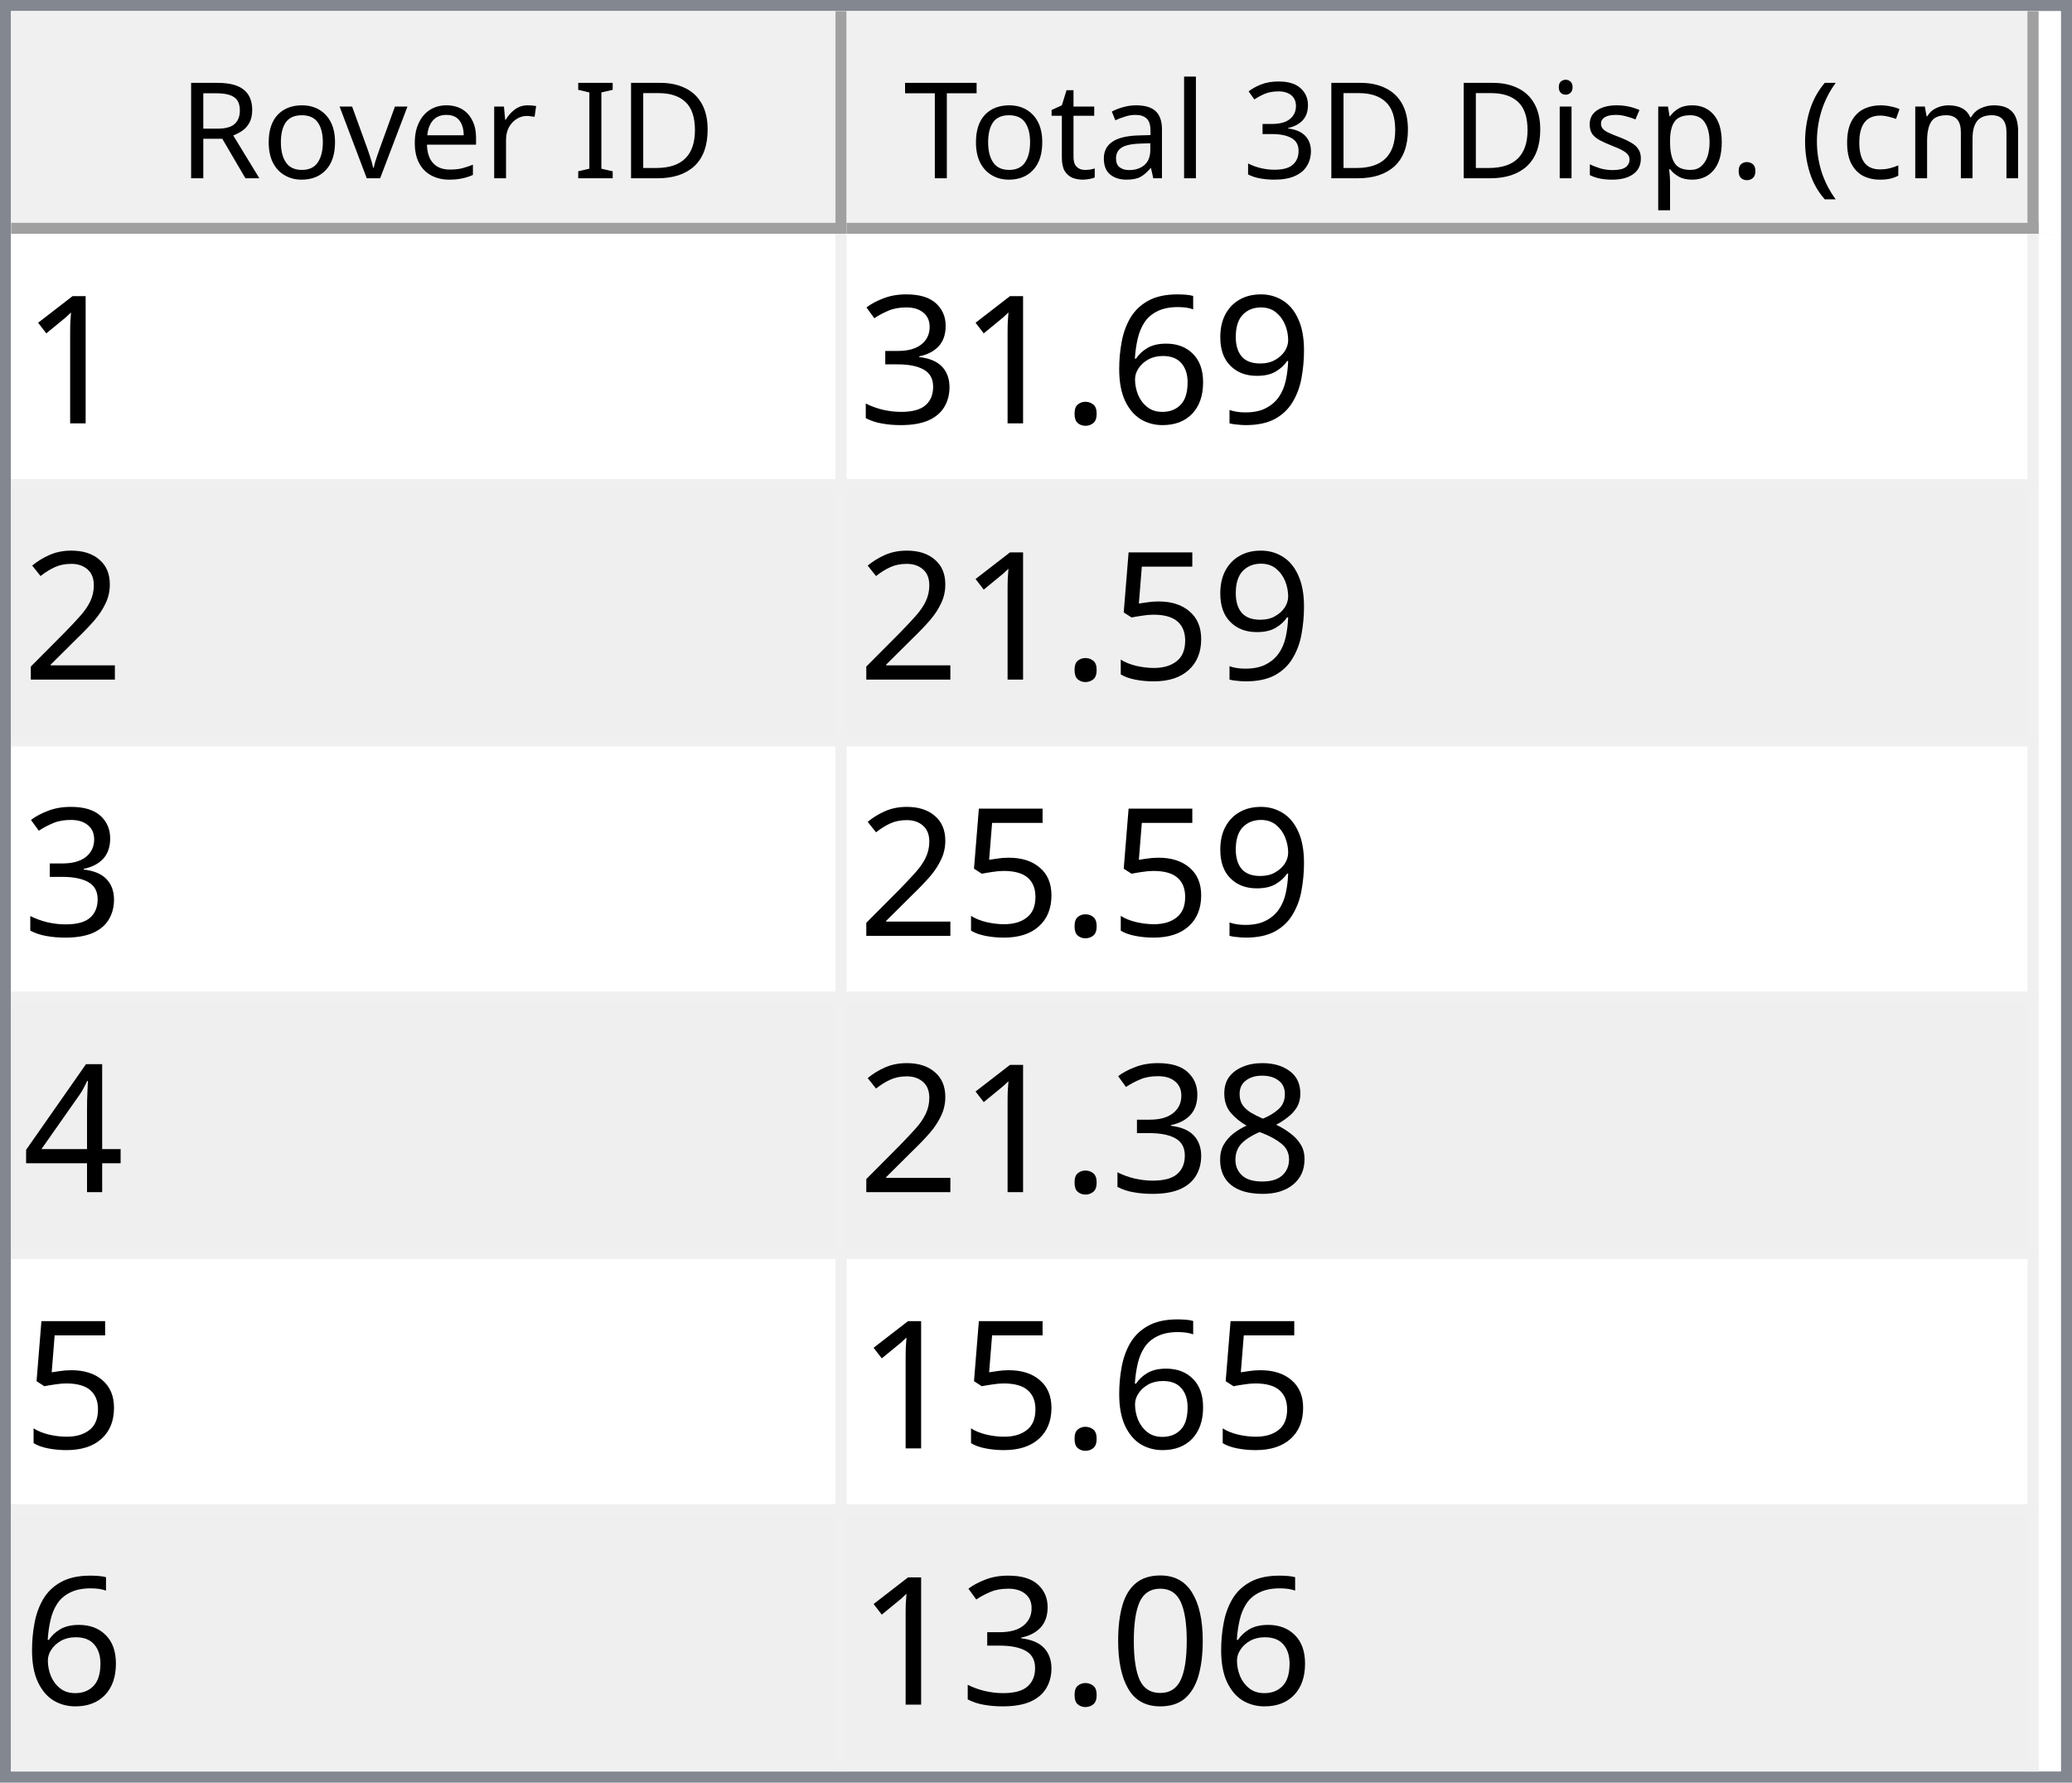
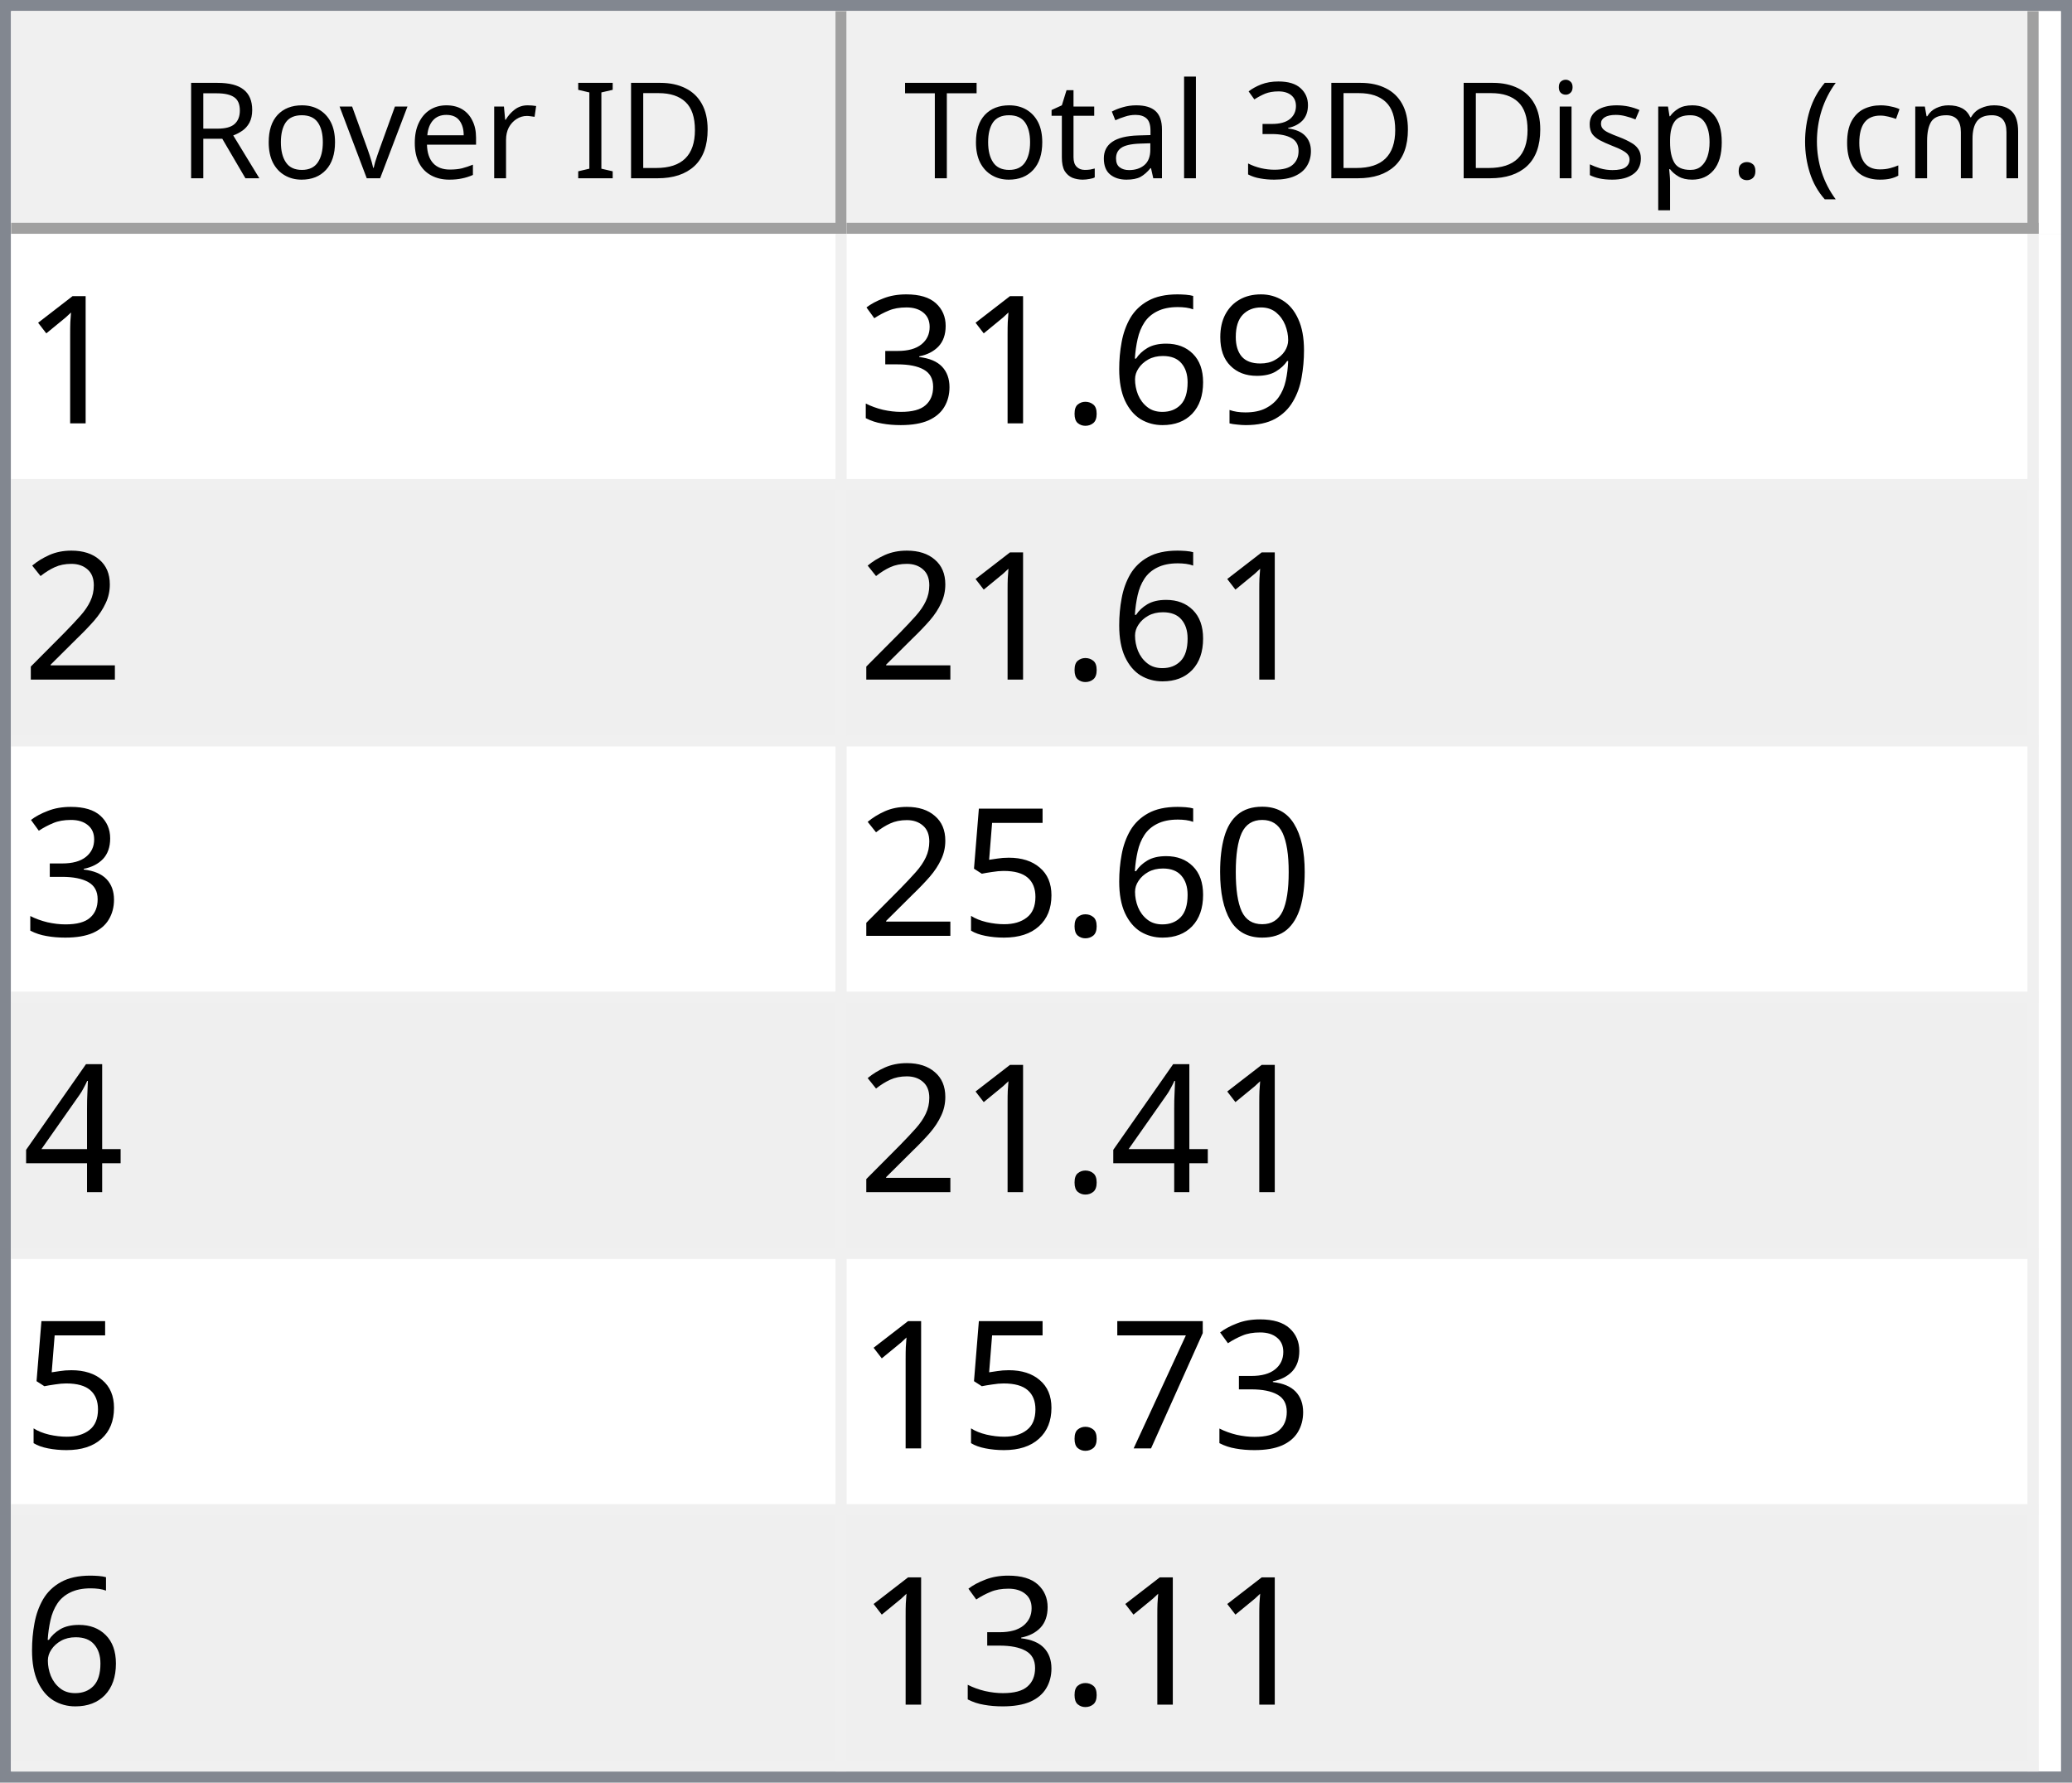
<svg xmlns="http://www.w3.org/2000/svg" style="fill-opacity:1; color-rendering:auto; color-interpolation:auto; text-rendering:auto; stroke:black; stroke-linecap:square; stroke-miterlimit:10; shape-rendering:auto; stroke-opacity:1; fill:black; stroke-dasharray:none; font-weight:normal; stroke-width:1; font-family:'Dialog'; font-style:normal; stroke-linejoin:miter; font-size:12px; stroke-dashoffset:0; image-rendering:auto;" width="186" height="160">
  <defs id="genericDefs" />
  <g>
    <defs id="defs1">
      <clipPath clipPathUnits="userSpaceOnUse" id="clipPath1">
        <path d="M0 0 L186 0 L186 160 L0 160 L0 0 Z" />
      </clipPath>
      <clipPath clipPathUnits="userSpaceOnUse" id="clipPath2">
        <path d="M0 0 L0 160 L186 160 L186 0 Z" />
      </clipPath>
      <clipPath clipPathUnits="userSpaceOnUse" id="clipPath3">
        <path d="M0 0 L0 20 L184 20 L184 0 Z" />
      </clipPath>
      <clipPath clipPathUnits="userSpaceOnUse" id="clipPath4">
        <path d="M0 0 L0 20 L75 20 L75 0 Z" />
      </clipPath>
      <clipPath clipPathUnits="userSpaceOnUse" id="clipPath5">
        <path d="M1 1 L1 19 L74 19 L74 1 Z" />
      </clipPath>
      <clipPath clipPathUnits="userSpaceOnUse" id="clipPath6">
        <path d="M0 0 L0 18 L73 18 L73 0 Z" />
      </clipPath>
      <clipPath clipPathUnits="userSpaceOnUse" id="clipPath7">
        <path d="M-0.5 -0.5 L-0.5 19.5 L74.5 19.5 L74.5 -0.5 Z" />
      </clipPath>
      <clipPath clipPathUnits="userSpaceOnUse" id="clipPath8">
        <path d="M0 0 L0 20 L107 20 L107 0 Z" />
      </clipPath>
      <clipPath clipPathUnits="userSpaceOnUse" id="clipPath9">
        <path d="M1 1 L1 19 L106 19 L106 1 Z" />
      </clipPath>
      <clipPath clipPathUnits="userSpaceOnUse" id="clipPath10">
        <path d="M0 0 L0 18 L105 18 L105 0 Z" />
      </clipPath>
      <clipPath clipPathUnits="userSpaceOnUse" id="clipPath11">
        <path d="M-0.5 -0.5 L-0.5 19.5 L106.5 19.5 L106.5 -0.5 Z" />
      </clipPath>
      <clipPath clipPathUnits="userSpaceOnUse" id="clipPath12">
        <path d="M0 0 L0 138 L184 138 L184 0 Z" />
      </clipPath>
      <clipPath clipPathUnits="userSpaceOnUse" id="clipPath13">
        <path d="M0 0 L0 138 L182 138 L182 0 Z" />
      </clipPath>
      <clipPath clipPathUnits="userSpaceOnUse" id="clipPath14">
        <path d="M-0.5 -0.5 L-0.5 137.5 L181.5 137.5 L181.5 -0.5 Z" />
      </clipPath>
      <clipPath clipPathUnits="userSpaceOnUse" id="clipPath15">
        <path d="M0 0 L0 22 L74 22 L74 0 Z" />
      </clipPath>
      <clipPath clipPathUnits="userSpaceOnUse" id="clipPath16">
        <path d="M0 0 L0 22 L106 22 L106 0 Z" />
      </clipPath>
      <font horiz-adv-x="64.551" id="font1">
        <font-face ascent="107.91" descent="25.098" units-per-em="100" style="font-style:normal; font-family:Segoe UI; font-weight:normal;" />
        <missing-glyph horiz-adv-x="64.551" d="M8.109 0 L8.109 68.266 L56.453 68.266 L56.453 0 L8.109 0 ZM15.328 7.234 L49.219 7.234 L49.219 61.031 L15.328 61.031 L15.328 7.234 Z" />
        <glyph unicode="D" horiz-adv-x="70.117" d="M9.188 0 L9.188 70.016 L28.516 70.016 Q65.531 70.016 65.531 35.891 Q65.531 19.672 55.25 9.836 Q44.969 0 27.734 0 L9.188 0 ZM17.391 62.594 L17.391 7.422 L27.828 7.422 Q41.609 7.422 49.273 14.797 Q56.938 22.172 56.938 35.688 Q56.938 62.594 28.328 62.594 L17.391 62.594 Z" />
        <glyph unicode="I" horiz-adv-x="26.611" d="M17.391 0 L9.188 0 L9.188 70.016 L17.391 70.016 L17.391 0 Z" />
        <glyph unicode=" " horiz-adv-x="27.393" d="" />
        <glyph unicode="r" horiz-adv-x="34.766" d="M34.188 41.891 Q32.078 43.5 28.125 43.5 Q23 43.5 19.555 38.672 Q16.109 33.844 16.109 25.484 L16.109 0 L8.109 0 L8.109 50 L16.109 50 L16.109 39.703 L16.312 39.703 Q18.016 44.969 21.531 47.922 Q25.047 50.875 29.391 50.875 Q32.516 50.875 34.188 50.203 L34.188 41.891 Z" />
        <glyph unicode="e" horiz-adv-x="52.295" d="M48.297 23 L12.984 23 Q13.188 14.656 17.484 10.109 Q21.781 5.562 29.297 5.562 Q37.75 5.562 44.828 11.141 L44.828 3.609 Q38.234 -1.172 27.391 -1.172 Q16.797 -1.172 10.742 5.641 Q4.688 12.453 4.688 24.812 Q4.688 36.469 11.305 43.82 Q17.922 51.172 27.734 51.172 Q37.547 51.172 42.922 44.828 Q48.297 38.484 48.297 27.203 L48.297 23 ZM40.094 29.781 Q40.047 36.719 36.75 40.578 Q33.453 44.438 27.594 44.438 Q21.922 44.438 17.969 40.383 Q14.016 36.328 13.094 29.781 L40.094 29.781 Z" />
        <glyph unicode="v" horiz-adv-x="47.9" d="M47.406 50 L27.484 0 L19.625 0 L0.688 50 L9.469 50 L22.172 13.672 Q23.578 9.672 23.922 6.688 L24.125 6.688 Q24.609 10.453 25.688 13.484 L38.969 50 L47.406 50 Z" />
        <glyph unicode="o" horiz-adv-x="58.594" d="M29 -1.172 Q17.922 -1.172 11.305 5.836 Q4.688 12.844 4.688 24.422 Q4.688 37.016 11.57 44.094 Q18.453 51.172 30.172 51.172 Q41.359 51.172 47.633 44.289 Q53.906 37.406 53.906 25.203 Q53.906 13.234 47.141 6.031 Q40.375 -1.172 29 -1.172 ZM29.594 44.438 Q21.875 44.438 17.383 39.188 Q12.891 33.938 12.891 24.703 Q12.891 15.828 17.43 10.695 Q21.969 5.562 29.594 5.562 Q37.359 5.562 41.531 10.594 Q45.703 15.625 45.703 24.906 Q45.703 34.281 41.531 39.359 Q37.359 44.438 29.594 44.438 Z" />
        <glyph unicode="R" horiz-adv-x="59.814" d="M59.375 0 L49.609 0 L37.891 19.625 Q36.281 22.359 34.766 24.289 Q33.25 26.219 31.664 27.438 Q30.078 28.656 28.25 29.219 Q26.422 29.781 24.125 29.781 L17.391 29.781 L17.391 0 L9.188 0 L9.188 70.016 L30.078 70.016 Q34.672 70.016 38.555 68.867 Q42.438 67.719 45.289 65.375 Q48.141 63.031 49.758 59.547 Q51.375 56.062 51.375 51.375 Q51.375 47.703 50.273 44.656 Q49.172 41.609 47.148 39.211 Q45.125 36.812 42.266 35.133 Q39.406 33.453 35.844 32.516 L35.844 32.328 Q37.594 31.547 38.891 30.547 Q40.188 29.547 41.359 28.18 Q42.531 26.812 43.68 25.078 Q44.828 23.344 46.234 21.047 L59.375 0 ZM17.391 62.594 L17.391 37.203 L28.516 37.203 Q31.594 37.203 34.203 38.133 Q36.812 39.062 38.719 40.797 Q40.625 42.531 41.703 45.047 Q42.781 47.562 42.781 50.688 Q42.781 56.297 39.141 59.445 Q35.5 62.594 28.609 62.594 L17.391 62.594 Z" />
        <glyph unicode=")" horiz-adv-x="30.176" d="M8.297 -15.922 L1.172 -15.922 Q16.406 2.344 16.406 26.812 Q16.406 51.469 1.078 70.016 L8.297 70.016 Q23.531 52.156 23.531 26.703 Q23.531 1.375 8.297 -15.922 Z" />
        <glyph unicode="m" horiz-adv-x="86.133" d="M79.109 0 L71.094 0 L71.094 28.719 Q71.094 37.016 68.531 40.727 Q65.969 44.438 59.906 44.438 Q54.781 44.438 51.195 39.75 Q47.609 35.062 47.609 28.516 L47.609 0 L39.594 0 L39.594 29.688 Q39.594 44.438 28.219 44.438 Q22.953 44.438 19.531 40.016 Q16.109 35.594 16.109 28.516 L16.109 0 L8.109 0 L8.109 50 L16.109 50 L16.109 42.094 L16.312 42.094 Q21.625 51.172 31.844 51.172 Q36.969 51.172 40.773 48.312 Q44.578 45.453 46 40.828 Q51.562 51.172 62.594 51.172 Q79.109 51.172 79.109 30.812 L79.109 0 Z" />
        <glyph unicode="c" horiz-adv-x="46.191" d="M42.188 2.297 Q36.422 -1.172 28.516 -1.172 Q17.828 -1.172 11.258 5.789 Q4.688 12.75 4.688 23.828 Q4.688 36.188 11.766 43.68 Q18.844 51.172 30.672 51.172 Q37.25 51.172 42.281 48.734 L42.281 40.531 Q36.719 44.438 30.375 44.438 Q22.703 44.438 17.797 38.945 Q12.891 33.453 12.891 24.516 Q12.891 15.719 17.508 10.641 Q22.125 5.562 29.891 5.562 Q36.422 5.562 42.188 9.906 L42.188 2.297 Z" />
        <glyph unicode="(" horiz-adv-x="30.176" d="M29.109 -15.922 L21.969 -15.922 Q6.844 1.375 6.844 26.703 Q6.844 52.156 21.969 70.016 L29.203 70.016 Q13.875 51.469 13.875 26.812 Q13.875 2.344 29.109 -15.922 Z" />
        <glyph unicode="." horiz-adv-x="21.68" d="M10.891 -1.078 Q8.641 -1.078 7.055 0.539 Q5.469 2.156 5.469 4.391 Q5.469 6.641 7.055 8.273 Q8.641 9.906 10.891 9.906 Q13.188 9.906 14.797 8.273 Q16.406 6.641 16.406 4.391 Q16.406 2.156 14.797 0.539 Q13.188 -1.078 10.891 -1.078 Z" />
        <glyph unicode="p" horiz-adv-x="58.789" d="M16.312 7.234 L16.109 7.234 L16.109 -23 L8.109 -23 L8.109 50 L16.109 50 L16.109 41.219 L16.312 41.219 Q22.219 51.172 33.594 51.172 Q43.266 51.172 48.688 44.461 Q54.109 37.75 54.109 26.469 Q54.109 13.922 48 6.375 Q41.891 -1.172 31.297 -1.172 Q21.578 -1.172 16.312 7.234 ZM16.109 27.391 L16.109 20.406 Q16.109 14.203 20.141 9.883 Q24.172 5.562 30.375 5.562 Q37.641 5.562 41.773 11.133 Q45.906 16.703 45.906 26.609 Q45.906 34.969 42.047 39.703 Q38.188 44.438 31.594 44.438 Q24.609 44.438 20.359 39.578 Q16.109 34.719 16.109 27.391 Z" />
        <glyph unicode="s" horiz-adv-x="42.432" d="M5.078 1.812 L5.078 10.406 Q11.625 5.562 19.484 5.562 Q30.031 5.562 30.031 12.594 Q30.031 14.594 29.125 15.992 Q28.219 17.391 26.68 18.461 Q25.141 19.531 23.07 20.383 Q21 21.234 18.609 22.172 Q15.281 23.484 12.766 24.828 Q10.25 26.172 8.57 27.859 Q6.891 29.547 6.031 31.695 Q5.172 33.844 5.172 36.719 Q5.172 40.234 6.789 42.945 Q8.406 45.656 11.086 47.484 Q13.766 49.312 17.211 50.242 Q20.656 51.172 24.312 51.172 Q30.812 51.172 35.938 48.922 L35.938 40.828 Q30.422 44.438 23.25 44.438 Q21 44.438 19.195 43.922 Q17.391 43.406 16.094 42.477 Q14.797 41.547 14.086 40.258 Q13.375 38.969 13.375 37.406 Q13.375 35.453 14.086 34.133 Q14.797 32.812 16.164 31.789 Q17.531 30.766 19.484 29.938 Q21.438 29.109 23.922 28.125 Q27.25 26.859 29.883 25.516 Q32.516 24.172 34.375 22.484 Q36.234 20.797 37.234 18.602 Q38.234 16.406 38.234 13.375 Q38.234 9.672 36.602 6.938 Q34.969 4.203 32.234 2.398 Q29.5 0.594 25.93 -0.289 Q22.359 -1.172 18.453 -1.172 Q10.75 -1.172 5.078 1.812 Z" />
        <glyph unicode="i" horiz-adv-x="24.219" d="M12.203 62.703 Q10.062 62.703 8.547 64.164 Q7.031 65.625 7.031 67.875 Q7.031 70.125 8.547 71.609 Q10.062 73.094 12.203 73.094 Q14.406 73.094 15.945 71.609 Q17.484 70.125 17.484 67.875 Q17.484 65.719 15.945 64.211 Q14.406 62.703 12.203 62.703 ZM16.109 0 L8.109 0 L8.109 50 L16.109 50 L16.109 0 Z" />
        <glyph unicode="3" horiz-adv-x="53.906" d="M46.531 19.828 Q46.531 15.094 44.75 11.211 Q42.969 7.328 39.719 4.57 Q36.469 1.812 31.93 0.297 Q27.391 -1.219 21.922 -1.219 Q11.922 -1.219 6 2.594 L6 11.188 Q13.094 5.609 22.219 5.609 Q25.875 5.609 28.828 6.539 Q31.781 7.469 33.906 9.227 Q36.031 10.984 37.18 13.477 Q38.328 15.969 38.328 19.094 Q38.328 32.812 18.797 32.812 L12.984 32.812 L12.984 39.594 L18.5 39.594 Q35.797 39.594 35.797 52.484 Q35.797 64.406 22.609 64.406 Q15.188 64.406 8.688 59.422 L8.688 67.188 Q15.375 71.188 24.609 71.188 Q29 71.188 32.57 69.969 Q36.141 68.75 38.68 66.555 Q41.219 64.359 42.609 61.281 Q44 58.203 44 54.5 Q44 40.672 30.031 36.719 L30.031 36.531 Q33.594 36.141 36.625 34.797 Q39.656 33.453 41.852 31.305 Q44.047 29.156 45.289 26.25 Q46.531 23.344 46.531 19.828 Z" />
        <glyph unicode="l" horiz-adv-x="24.219" d="M16.109 0 L8.109 0 L8.109 74.031 L16.109 74.031 L16.109 0 Z" />
        <glyph unicode="a" horiz-adv-x="50.879" d="M43.891 0 L35.891 0 L35.891 7.812 L35.688 7.812 Q30.469 -1.172 20.312 -1.172 Q12.844 -1.172 8.617 2.781 Q4.391 6.734 4.391 13.281 Q4.391 27.297 20.906 29.594 L35.891 31.688 Q35.891 44.438 25.594 44.438 Q16.547 44.438 9.281 38.281 L9.281 46.484 Q16.656 51.172 26.266 51.172 Q43.891 51.172 43.891 32.516 L43.891 0 ZM35.891 25.297 L23.828 23.641 Q18.266 22.859 15.43 20.875 Q12.594 18.891 12.594 13.875 Q12.594 10.203 15.211 7.883 Q17.828 5.562 22.172 5.562 Q28.125 5.562 32.008 9.742 Q35.891 13.922 35.891 20.312 L35.891 25.297 Z" />
        <glyph unicode="t" horiz-adv-x="33.887" d="M31.297 0.484 Q28.469 -1.078 23.828 -1.078 Q10.688 -1.078 10.688 13.578 L10.688 43.172 L2.094 43.172 L2.094 50 L10.688 50 L10.688 62.203 L18.703 64.797 L18.703 50 L31.297 50 L31.297 43.172 L18.703 43.172 L18.703 14.984 Q18.703 9.969 20.414 7.82 Q22.125 5.672 26.078 5.672 Q29.109 5.672 31.297 7.328 L31.297 0.484 Z" />
        <glyph unicode="T" horiz-adv-x="52.393" d="M50.594 62.594 L30.375 62.594 L30.375 0 L22.172 0 L22.172 62.594 L2 62.594 L2 70.016 L50.594 70.016 L50.594 62.594 Z" />
      </font>
      <font horiz-adv-x="75.0" id="font2">
        <font-face ascent="100.537" descent="21.973" units-per-em="100" style="font-style:normal; font-family:sans-serif; font-weight:normal;" />
        <missing-glyph horiz-adv-x="75.0" d="M12.5 0 L12.5 62.5 L62.5 62.5 L62.5 0 L12.5 0 ZM14.062 1.562 L60.938 1.562 L60.938 60.938 L14.062 60.938 L14.062 1.562 Z" />
        <glyph unicode="1" horiz-adv-x="55.615" d="M37.25 0 L28.469 0 L28.469 56 Q25.297 52.984 20.141 49.953 Q14.984 46.922 10.891 45.406 L10.891 53.906 Q18.266 57.375 23.781 62.305 Q29.297 67.234 31.594 71.875 L37.25 71.875 L37.25 0 Z" />
        <glyph unicode="9" horiz-adv-x="55.615" d="M5.469 16.547 L13.922 17.328 Q14.984 11.375 18.016 8.688 Q21.047 6 25.781 6 Q29.828 6 32.883 7.859 Q35.938 9.719 37.891 12.82 Q39.844 15.922 41.164 21.195 Q42.484 26.469 42.484 31.938 Q42.484 32.516 42.438 33.688 Q39.797 29.5 35.234 26.883 Q30.672 24.266 25.344 24.266 Q16.453 24.266 10.305 30.711 Q4.156 37.156 4.156 47.703 Q4.156 58.594 10.578 65.234 Q17 71.875 26.656 71.875 Q33.641 71.875 39.43 68.117 Q45.219 64.359 48.219 57.398 Q51.219 50.438 51.219 37.25 Q51.219 23.531 48.242 15.406 Q45.266 7.281 39.383 3.031 Q33.5 -1.219 25.594 -1.219 Q17.188 -1.219 11.867 3.445 Q6.547 8.109 5.469 16.547 ZM41.453 48.141 Q41.453 55.719 37.43 60.156 Q33.406 64.594 27.734 64.594 Q21.875 64.594 17.531 59.812 Q13.188 55.031 13.188 47.406 Q13.188 40.578 17.312 36.305 Q21.438 32.031 27.484 32.031 Q33.594 32.031 37.523 36.305 Q41.453 40.578 41.453 48.141 Z" />
        <glyph unicode="6" horiz-adv-x="55.615" d="M49.75 54.047 L41.016 53.375 Q39.844 58.547 37.703 60.891 Q34.125 64.656 28.906 64.656 Q24.703 64.656 21.531 62.312 Q17.391 59.281 14.992 53.469 Q12.594 47.656 12.5 36.922 Q15.672 41.75 20.266 44.094 Q24.859 46.438 29.891 46.438 Q38.672 46.438 44.852 39.969 Q51.031 33.5 51.031 23.25 Q51.031 16.5 48.125 10.719 Q45.219 4.938 40.141 1.859 Q35.062 -1.219 28.609 -1.219 Q17.625 -1.219 10.695 6.859 Q3.766 14.938 3.766 33.5 Q3.766 54.25 11.422 63.672 Q18.109 71.875 29.438 71.875 Q37.891 71.875 43.289 67.141 Q48.688 62.406 49.75 54.047 ZM13.875 23.188 Q13.875 18.656 15.797 14.508 Q17.719 10.359 21.188 8.18 Q24.656 6 28.469 6 Q34.031 6 38.039 10.492 Q42.047 14.984 42.047 22.703 Q42.047 30.125 38.086 34.398 Q34.125 38.672 28.125 38.672 Q22.172 38.672 18.023 34.398 Q13.875 30.125 13.875 23.188 Z" />
        <glyph unicode="." horiz-adv-x="27.783" d="M9.078 0 L9.078 10.016 L19.094 10.016 L19.094 0 L9.078 0 Z" />
        <glyph unicode="3" horiz-adv-x="55.615" d="M4.203 18.891 L12.984 20.062 Q14.5 12.594 18.141 9.297 Q21.781 6 27 6 Q33.203 6 37.477 10.297 Q41.75 14.594 41.75 20.953 Q41.75 27 37.797 30.93 Q33.844 34.859 27.734 34.859 Q25.25 34.859 21.531 33.891 L22.516 41.609 Q23.391 41.5 23.922 41.5 Q29.547 41.5 34.039 44.43 Q38.531 47.359 38.531 53.469 Q38.531 58.297 35.258 61.477 Q31.984 64.656 26.812 64.656 Q21.688 64.656 18.266 61.43 Q14.844 58.203 13.875 51.766 L5.078 53.328 Q6.688 62.156 12.398 67.016 Q18.109 71.875 26.609 71.875 Q32.469 71.875 37.398 69.359 Q42.328 66.844 44.945 62.5 Q47.562 58.156 47.562 53.266 Q47.562 48.641 45.07 44.828 Q42.578 41.016 37.703 38.766 Q44.047 37.312 47.562 32.695 Q51.078 28.078 51.078 21.141 Q51.078 11.766 44.242 5.25 Q37.406 -1.266 26.953 -1.266 Q17.531 -1.266 11.305 4.352 Q5.078 9.969 4.203 18.891 Z" />
        <glyph unicode="2" horiz-adv-x="55.615" d="M50.344 8.453 L50.344 0 L3.031 0 Q2.938 3.172 4.047 6.109 Q5.859 10.938 9.836 15.625 Q13.812 20.312 21.344 26.469 Q33.016 36.031 37.117 41.625 Q41.219 47.219 41.219 52.203 Q41.219 57.422 37.477 61.008 Q33.734 64.594 27.734 64.594 Q21.391 64.594 17.578 60.789 Q13.766 56.984 13.719 50.25 L4.688 51.172 Q5.609 61.281 11.664 66.578 Q17.719 71.875 27.938 71.875 Q38.234 71.875 44.242 66.164 Q50.25 60.453 50.25 52 Q50.25 47.703 48.492 43.555 Q46.734 39.406 42.656 34.812 Q38.578 30.219 29.109 22.219 Q21.188 15.578 18.945 13.211 Q16.703 10.844 15.234 8.453 L50.344 8.453 Z" />
+         <glyph unicode="0" horiz-adv-x="55.615" d="M4.156 35.297 Q4.156 48 6.766 55.742 Q9.375 63.484 14.523 67.68 Q19.672 71.875 27.484 71.875 Q33.25 71.875 37.594 69.555 Q41.938 67.234 44.773 62.867 Q47.609 58.5 49.219 52.227 Q50.828 45.953 50.828 35.297 Q50.828 22.703 48.242 14.969 Q45.656 7.234 40.508 3.008 Q35.359 -1.219 27.484 -1.219 Q17.141 -1.219 11.234 6.203 Q4.156 15.141 4.156 35.297 ZM13.188 35.297 Q13.188 17.672 17.312 11.836 Q21.438 6 27.484 6 Q33.547 6 37.672 11.859 Q41.797 17.719 41.797 35.297 Q41.797 52.984 37.672 58.789 Q33.547 64.594 27.391 64.594 Q21.344 64.594 17.719 59.469 Q13.188 52.938 13.188 35.297 Z" />
        <glyph unicode="5" horiz-adv-x="55.615" d="M4.156 18.75 L13.375 19.531 Q14.406 12.797 18.141 9.398 Q21.875 6 27.156 6 Q33.5 6 37.891 10.789 Q42.281 15.578 42.281 23.484 Q42.281 31 38.062 35.352 Q33.844 39.703 27 39.703 Q22.75 39.703 19.336 37.773 Q15.922 35.844 13.969 32.766 L5.719 33.844 L12.641 70.609 L48.25 70.609 L48.25 62.203 L19.672 62.203 L15.828 42.969 Q22.266 47.469 29.344 47.469 Q38.719 47.469 45.164 40.969 Q51.609 34.469 51.609 24.266 Q51.609 14.547 45.953 7.469 Q39.062 -1.219 27.156 -1.219 Q17.391 -1.219 11.211 4.25 Q5.031 9.719 4.156 18.75 Z" />
        <glyph unicode="4" horiz-adv-x="55.615" d="M32.328 0 L32.328 17.141 L1.266 17.141 L1.266 25.203 L33.938 71.578 L41.109 71.578 L41.109 25.203 L50.781 25.203 L50.781 17.141 L41.109 17.141 L41.109 0 L32.328 0 ZM32.328 25.203 L32.328 57.469 L9.906 25.203 L32.328 25.203 Z" />
-         <glyph unicode="8" horiz-adv-x="55.615" d="M17.672 38.812 Q12.203 40.828 9.57 44.539 Q6.938 48.25 6.938 53.422 Q6.938 61.234 12.555 66.555 Q18.172 71.875 27.484 71.875 Q36.859 71.875 42.578 66.43 Q48.297 60.984 48.297 53.172 Q48.297 48.188 45.68 44.508 Q43.062 40.828 37.75 38.812 Q44.344 36.672 47.781 31.883 Q51.219 27.094 51.219 20.453 Q51.219 11.281 44.727 5.031 Q38.234 -1.219 27.641 -1.219 Q17.047 -1.219 10.547 5.055 Q4.047 11.328 4.047 20.703 Q4.047 27.688 7.594 32.398 Q11.141 37.109 17.672 38.812 ZM15.922 53.719 Q15.922 48.641 19.195 45.414 Q22.469 42.188 27.688 42.188 Q32.766 42.188 36.016 45.383 Q39.266 48.578 39.266 53.219 Q39.266 58.062 35.914 61.359 Q32.562 64.656 27.594 64.656 Q22.562 64.656 19.242 61.43 Q15.922 58.203 15.922 53.719 ZM13.094 20.656 Q13.094 16.891 14.875 13.375 Q16.656 9.859 20.172 7.93 Q23.688 6 27.734 6 Q34.031 6 38.133 10.055 Q42.234 14.109 42.234 20.359 Q42.234 26.703 38.016 30.859 Q33.797 35.016 27.438 35.016 Q21.234 35.016 17.164 30.914 Q13.094 26.812 13.094 20.656 Z" />
-         <glyph unicode="0" horiz-adv-x="55.615" d="M4.156 35.297 Q4.156 48 6.766 55.742 Q9.375 63.484 14.523 67.68 Q19.672 71.875 27.484 71.875 Q33.25 71.875 37.594 69.555 Q41.938 67.234 44.773 62.867 Q47.609 58.5 49.219 52.227 Q50.828 45.953 50.828 35.297 Q50.828 22.703 48.242 14.969 Q45.656 7.234 40.508 3.008 Q35.359 -1.219 27.484 -1.219 Q17.141 -1.219 11.234 6.203 Q4.156 15.141 4.156 35.297 ZM13.188 35.297 Q13.188 17.672 17.312 11.836 Q21.438 6 27.484 6 Q33.547 6 37.672 11.859 Q41.797 17.719 41.797 35.297 Q41.797 52.984 37.672 58.789 Q33.547 64.594 27.391 64.594 Q21.344 64.594 17.719 59.469 Q13.188 52.938 13.188 35.297 Z" />
+         <glyph unicode="7" horiz-adv-x="55.615" d="M4.734 62.203 L4.734 70.656 L51.078 70.656 L51.078 63.812 Q44.234 56.547 37.523 44.484 Q30.812 32.422 27.156 19.672 Q24.516 10.688 23.781 0 L14.75 0 Q14.891 8.453 18.062 20.414 Q21.234 32.375 27.172 43.484 Q33.109 54.594 39.797 62.203 L4.734 62.203 Z" />
      </font>
    </defs>
    <g style="fill:white; stroke:white;">
      <rect x="0" y="0" width="186" style="clip-path:url(#clipPath1); stroke:none;" height="160" />
    </g>
    <g style="fill:white; text-rendering:optimizeSpeed; color-rendering:optimizeSpeed; image-rendering:optimizeSpeed; shape-rendering:crispEdges; stroke:white; color-interpolation:sRGB;">
      <rect x="0" width="186" height="160" y="0" style="stroke:none;" />
      <path style="stroke:none;" d="M0 160 L186 160 L186 0 L0 0 Z" />
    </g>
    <g style="fill:rgb(240,240,240); font-family:'Segoe UI'; stroke:rgb(240,240,240);">
      <rect x="0" y="0" width="186" style="clip-path:url(#clipPath2); stroke:none;" height="160" />
    </g>
    <g style="fill:rgb(130,135,144); font-family:'Segoe UI'; stroke:rgb(130,135,144);">
      <path d="M0 0 L186 0 L186 160 L0 160 L0 0 ZM1 1 L185 1 L185 159 L1 159 L1 1 Z" style="fill-rule:evenodd; clip-path:url(#clipPath2); stroke:none;" />
    </g>
    <g style="fill:white; font-family:'Segoe UI'; stroke:white;" transform="translate(1,1)">
      <rect x="0" y="0" width="184" style="clip-path:url(#clipPath3); stroke:none;" height="20" />
    </g>
    <g style="fill:rgb(240,240,240); font-family:'Segoe UI'; stroke:rgb(240,240,240);" transform="translate(1,1)">
      <rect x="0" y="0" width="75" style="clip-path:url(#clipPath4); stroke:none;" height="20" />
    </g>
    <g style="font-family:'Segoe UI';" transform="translate(2,2)">
      <text x="14" xml:space="preserve" y="14" style="clip-path:url(#clipPath6); stroke:none;">Rover ID</text>
    </g>
    <g style="fill:rgb(160,160,160); font-family:'Segoe UI'; stroke:rgb(160,160,160); stroke-linejoin:bevel;" transform="translate(1.5,1.5)">
      <line x1="74" x2="74" y1="0" style="fill:none; clip-path:url(#clipPath7);" y2="19" />
    </g>
    <g style="fill:rgb(160,160,160); font-family:'Segoe UI'; stroke:rgb(160,160,160); stroke-linejoin:bevel;" transform="matrix(1,0,0,1,1,1) translate(0.5,0.5)">
      <line x1="0" x2="74" y1="19" style="fill:none; clip-path:url(#clipPath7);" y2="19" />
    </g>
    <g style="fill:rgb(240,240,240); font-family:'Segoe UI'; stroke:rgb(240,240,240);" transform="translate(76,1)">
      <rect x="0" y="0" width="107" style="clip-path:url(#clipPath8); stroke:none;" height="20" />
    </g>
    <g style="font-family:'Segoe UI';" transform="translate(77,2)">
      <text x="1" xml:space="preserve" y="14" style="clip-path:url(#clipPath10); stroke:none;"> Total 3D Disp. (cm)</text>
    </g>
    <g style="fill:rgb(160,160,160); font-family:'Segoe UI'; stroke:rgb(160,160,160); stroke-linejoin:bevel;" transform="translate(76.5,1.5)">
      <line x1="106" x2="106" y1="0" style="fill:none; clip-path:url(#clipPath11);" y2="19" />
    </g>
    <g style="fill:rgb(160,160,160); font-family:'Segoe UI'; stroke:rgb(160,160,160); stroke-linejoin:bevel;" transform="matrix(1,0,0,1,76,1) translate(0.5,0.5)">
      <line x1="0" x2="106" y1="19" style="fill:none; clip-path:url(#clipPath11);" y2="19" />
    </g>
    <g style="fill:white; font-family:'Segoe UI'; stroke:white;" transform="translate(1,21)">
      <rect x="0" y="0" width="184" style="clip-path:url(#clipPath12); stroke:none;" height="138" />
    </g>
    <g style="fill:rgb(240,240,240); font-size:16px; font-family:sans-serif; stroke:rgb(240,240,240);" transform="translate(1,21)">
      <rect x="0" y="0" width="182" style="clip-path:url(#clipPath13); stroke:none;" height="138" />
      <line transform="translate(0.5,0.5)" x1="0" x2="181" y1="22" style="clip-path:url(#clipPath14); fill:none; stroke-linejoin:bevel;" y2="22" />
    </g>
    <g transform="matrix(1,0,0,1,1,21) translate(0.5,0.5)" style="fill:rgb(240,240,240); font-size:16px; font-family:sans-serif; stroke:rgb(240,240,240); stroke-linejoin:bevel;">
      <line x1="0" x2="181" y1="45" style="fill:none; clip-path:url(#clipPath14);" y2="45" />
    </g>
    <g transform="matrix(1,0,0,1,1,21) translate(0.5,0.5)" style="fill:rgb(240,240,240); font-size:16px; font-family:sans-serif; stroke:rgb(240,240,240); stroke-linejoin:bevel;">
      <line x1="0" x2="181" y1="68" style="fill:none; clip-path:url(#clipPath14);" y2="68" />
    </g>
    <g transform="matrix(1,0,0,1,1,21) translate(0.5,0.5)" style="fill:rgb(240,240,240); font-size:16px; font-family:sans-serif; stroke:rgb(240,240,240); stroke-linejoin:bevel;">
      <line x1="0" x2="181" y1="91" style="fill:none; clip-path:url(#clipPath14);" y2="91" />
    </g>
    <g transform="matrix(1,0,0,1,1,21) translate(0.5,0.5)" style="fill:rgb(240,240,240); font-size:16px; font-family:sans-serif; stroke:rgb(240,240,240); stroke-linejoin:bevel;">
      <line x1="0" x2="181" y1="114" style="fill:none; clip-path:url(#clipPath14);" y2="114" />
    </g>
    <g transform="matrix(1,0,0,1,1,21) translate(0.5,0.5)" style="fill:rgb(240,240,240); font-size:16px; font-family:sans-serif; stroke:rgb(240,240,240); stroke-linejoin:bevel;">
      <line x1="0" x2="181" y1="137" style="fill:none; clip-path:url(#clipPath14);" y2="137" />
    </g>
    <g transform="matrix(1,0,0,1,1,21) translate(0.5,0.5)" style="fill:rgb(240,240,240); font-size:16px; font-family:sans-serif; stroke:rgb(240,240,240); stroke-linejoin:bevel;">
      <line x1="74" x2="74" y1="0" style="fill:none; clip-path:url(#clipPath14);" y2="137" />
    </g>
    <g transform="matrix(1,0,0,1,1,21) translate(0.5,0.5)" style="fill:rgb(240,240,240); font-size:16px; font-family:sans-serif; stroke:rgb(240,240,240); stroke-linejoin:bevel;">
      <line x1="181" x2="181" y1="0" style="fill:none; clip-path:url(#clipPath14);" y2="137" />
    </g>
    <g style="fill:white; font-size:16px; font-family:sans-serif; stroke:white;" transform="matrix(1,0,0,1,1,21)">
      <rect x="0" y="0" width="74" style="clip-path:url(#clipPath15); stroke:none;" height="22" />
      <text x="1" y="17" style="fill:black; clip-path:url(#clipPath15); stroke:none;" xml:space="preserve">1</text>
    </g>
    <g style="fill:white; font-size:16px; font-family:sans-serif; stroke:white;" transform="matrix(1,0,0,1,1,21) translate(75,0)">
      <rect x="0" y="0" width="106" style="clip-path:url(#clipPath16); stroke:none;" height="22" />
      <text x="1" y="17" style="fill:black; clip-path:url(#clipPath16); stroke:none;" xml:space="preserve">31.69</text>
    </g>
    <g style="fill:rgb(239,239,239); font-size:16px; font-family:sans-serif; stroke:rgb(239,239,239);" transform="matrix(1,0,0,1,1,21) translate(0,23)">
      <rect x="0" y="0" width="74" style="clip-path:url(#clipPath15); stroke:none;" height="22" />
      <text x="1" y="17" style="fill:black; clip-path:url(#clipPath15); stroke:none;" xml:space="preserve">2</text>
    </g>
    <g style="fill:rgb(239,239,239); font-size:16px; font-family:sans-serif; stroke:rgb(239,239,239);" transform="matrix(1,0,0,1,1,21) translate(75,23)">
      <rect x="0" y="0" width="106" style="clip-path:url(#clipPath16); stroke:none;" height="22" />
-       <text x="1" y="17" style="fill:black; clip-path:url(#clipPath16); stroke:none;" xml:space="preserve">21.59</text>
+       <text x="1" y="17" style="fill:black; clip-path:url(#clipPath16); stroke:none;" xml:space="preserve">21.61</text>
    </g>
    <g style="fill:white; font-size:16px; font-family:sans-serif; stroke:white;" transform="matrix(1,0,0,1,1,21) translate(0,46)">
      <rect x="0" y="0" width="74" style="clip-path:url(#clipPath15); stroke:none;" height="22" />
      <text x="1" y="17" style="fill:black; clip-path:url(#clipPath15); stroke:none;" xml:space="preserve">3</text>
    </g>
    <g style="fill:white; font-size:16px; font-family:sans-serif; stroke:white;" transform="matrix(1,0,0,1,1,21) translate(75,46)">
      <rect x="0" y="0" width="106" style="clip-path:url(#clipPath16); stroke:none;" height="22" />
-       <text x="1" y="17" style="fill:black; clip-path:url(#clipPath16); stroke:none;" xml:space="preserve">25.59</text>
+       <text x="1" y="17" style="fill:black; clip-path:url(#clipPath16); stroke:none;" xml:space="preserve">25.60</text>
    </g>
    <g style="fill:rgb(239,239,239); font-size:16px; font-family:sans-serif; stroke:rgb(239,239,239);" transform="matrix(1,0,0,1,1,21) translate(0,69)">
      <rect x="0" y="0" width="74" style="clip-path:url(#clipPath15); stroke:none;" height="22" />
      <text x="1" y="17" style="fill:black; clip-path:url(#clipPath15); stroke:none;" xml:space="preserve">4</text>
    </g>
    <g style="fill:rgb(239,239,239); font-size:16px; font-family:sans-serif; stroke:rgb(239,239,239);" transform="matrix(1,0,0,1,1,21) translate(75,69)">
      <rect x="0" y="0" width="106" style="clip-path:url(#clipPath16); stroke:none;" height="22" />
-       <text x="1" y="17" style="fill:black; clip-path:url(#clipPath16); stroke:none;" xml:space="preserve">21.38</text>
+       <text x="1" y="17" style="fill:black; clip-path:url(#clipPath16); stroke:none;" xml:space="preserve">21.41</text>
    </g>
    <g style="fill:white; font-size:16px; font-family:sans-serif; stroke:white;" transform="matrix(1,0,0,1,1,21) translate(0,92)">
      <rect x="0" y="0" width="74" style="clip-path:url(#clipPath15); stroke:none;" height="22" />
      <text x="1" y="17" style="fill:black; clip-path:url(#clipPath15); stroke:none;" xml:space="preserve">5</text>
    </g>
    <g style="fill:white; font-size:16px; font-family:sans-serif; stroke:white;" transform="matrix(1,0,0,1,1,21) translate(75,92)">
      <rect x="0" y="0" width="106" style="clip-path:url(#clipPath16); stroke:none;" height="22" />
-       <text x="1" y="17" style="fill:black; clip-path:url(#clipPath16); stroke:none;" xml:space="preserve">15.65</text>
+       <text x="1" y="17" style="fill:black; clip-path:url(#clipPath16); stroke:none;" xml:space="preserve">15.73</text>
    </g>
    <g style="fill:rgb(239,239,239); font-size:16px; font-family:sans-serif; stroke:rgb(239,239,239);" transform="matrix(1,0,0,1,1,21) translate(0,115)">
      <rect x="0" y="0" width="74" style="clip-path:url(#clipPath15); stroke:none;" height="22" />
      <text x="1" y="17" style="fill:black; clip-path:url(#clipPath15); stroke:none;" xml:space="preserve">6</text>
    </g>
    <g style="fill:rgb(239,239,239); font-size:16px; font-family:sans-serif; stroke:rgb(239,239,239);" transform="matrix(1,0,0,1,1,21) translate(75,115)">
      <rect x="0" y="0" width="106" style="clip-path:url(#clipPath16); stroke:none;" height="22" />
-       <text x="1" y="17" style="fill:black; clip-path:url(#clipPath16); stroke:none;" xml:space="preserve">13.06</text>
+       <text x="1" y="17" style="fill:black; clip-path:url(#clipPath16); stroke:none;" xml:space="preserve">13.11</text>
    </g>
  </g>
</svg>
